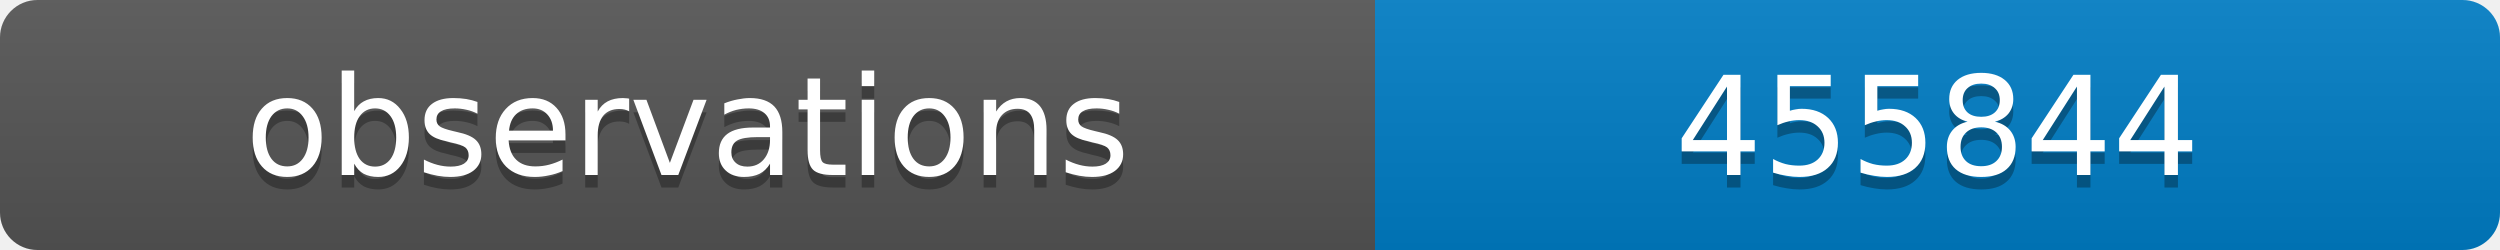
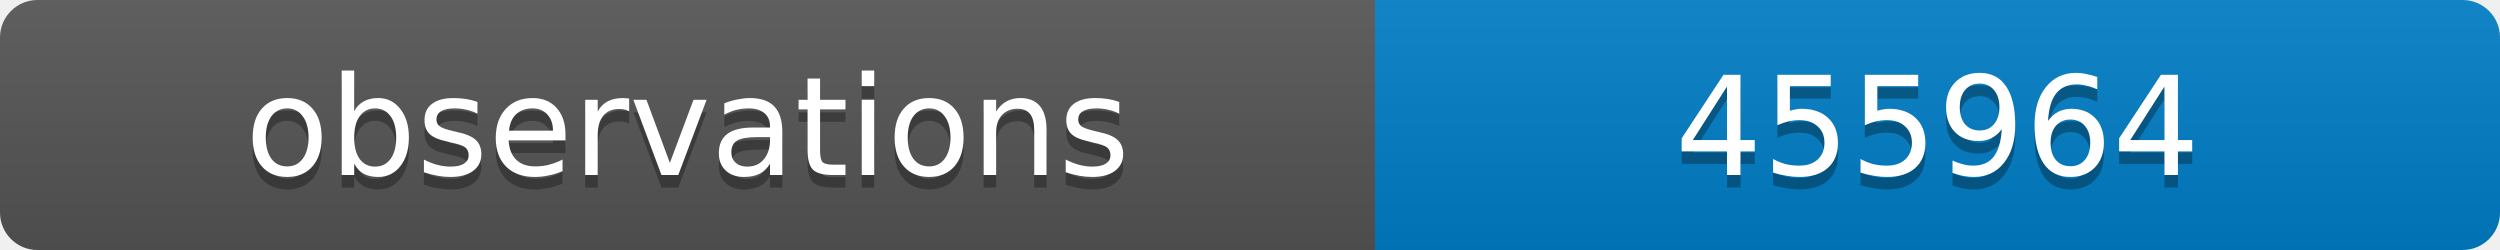
<svg xmlns="http://www.w3.org/2000/svg" width="200" height="20">
  <linearGradient id="b" x2="0" y2="100%">
    <stop offset="0" stop-color="#bbb" stop-opacity=".1" />
    <stop offset="1" stop-opacity=".1" />
  </linearGradient>
  <clipPath id="a">
    <rect width="200" height="20" rx="3" fill="#fff" />
  </clipPath>
  <g clip-path="url(#a)">
    <path fill="#555" d="M0 0h110v20H0z" />
    <path fill="#007ec6" d="M110 0h90v20H110z" />
    <path fill="url(#b)" d="M0 0h200v20H0z" />
  </g>
  <g fill="#fff" text-anchor="middle" font-family="DejaVu Sans,Verdana,Geneva,sans-serif" font-size="11">
    <text x="55" y="15" fill="#010101" fill-opacity=".3">observations</text>
    <text x="55" y="14">observations</text>
-     <text x="155" y="15" fill="#010101" fill-opacity=".3">455844</text>
-     <text x="155" y="14">455844</text>
+     <text x="155" y="15" fill="#010101" fill-opacity=".3">455964</text>
+     <text x="155" y="14">455964</text>
  </g>
</svg>
